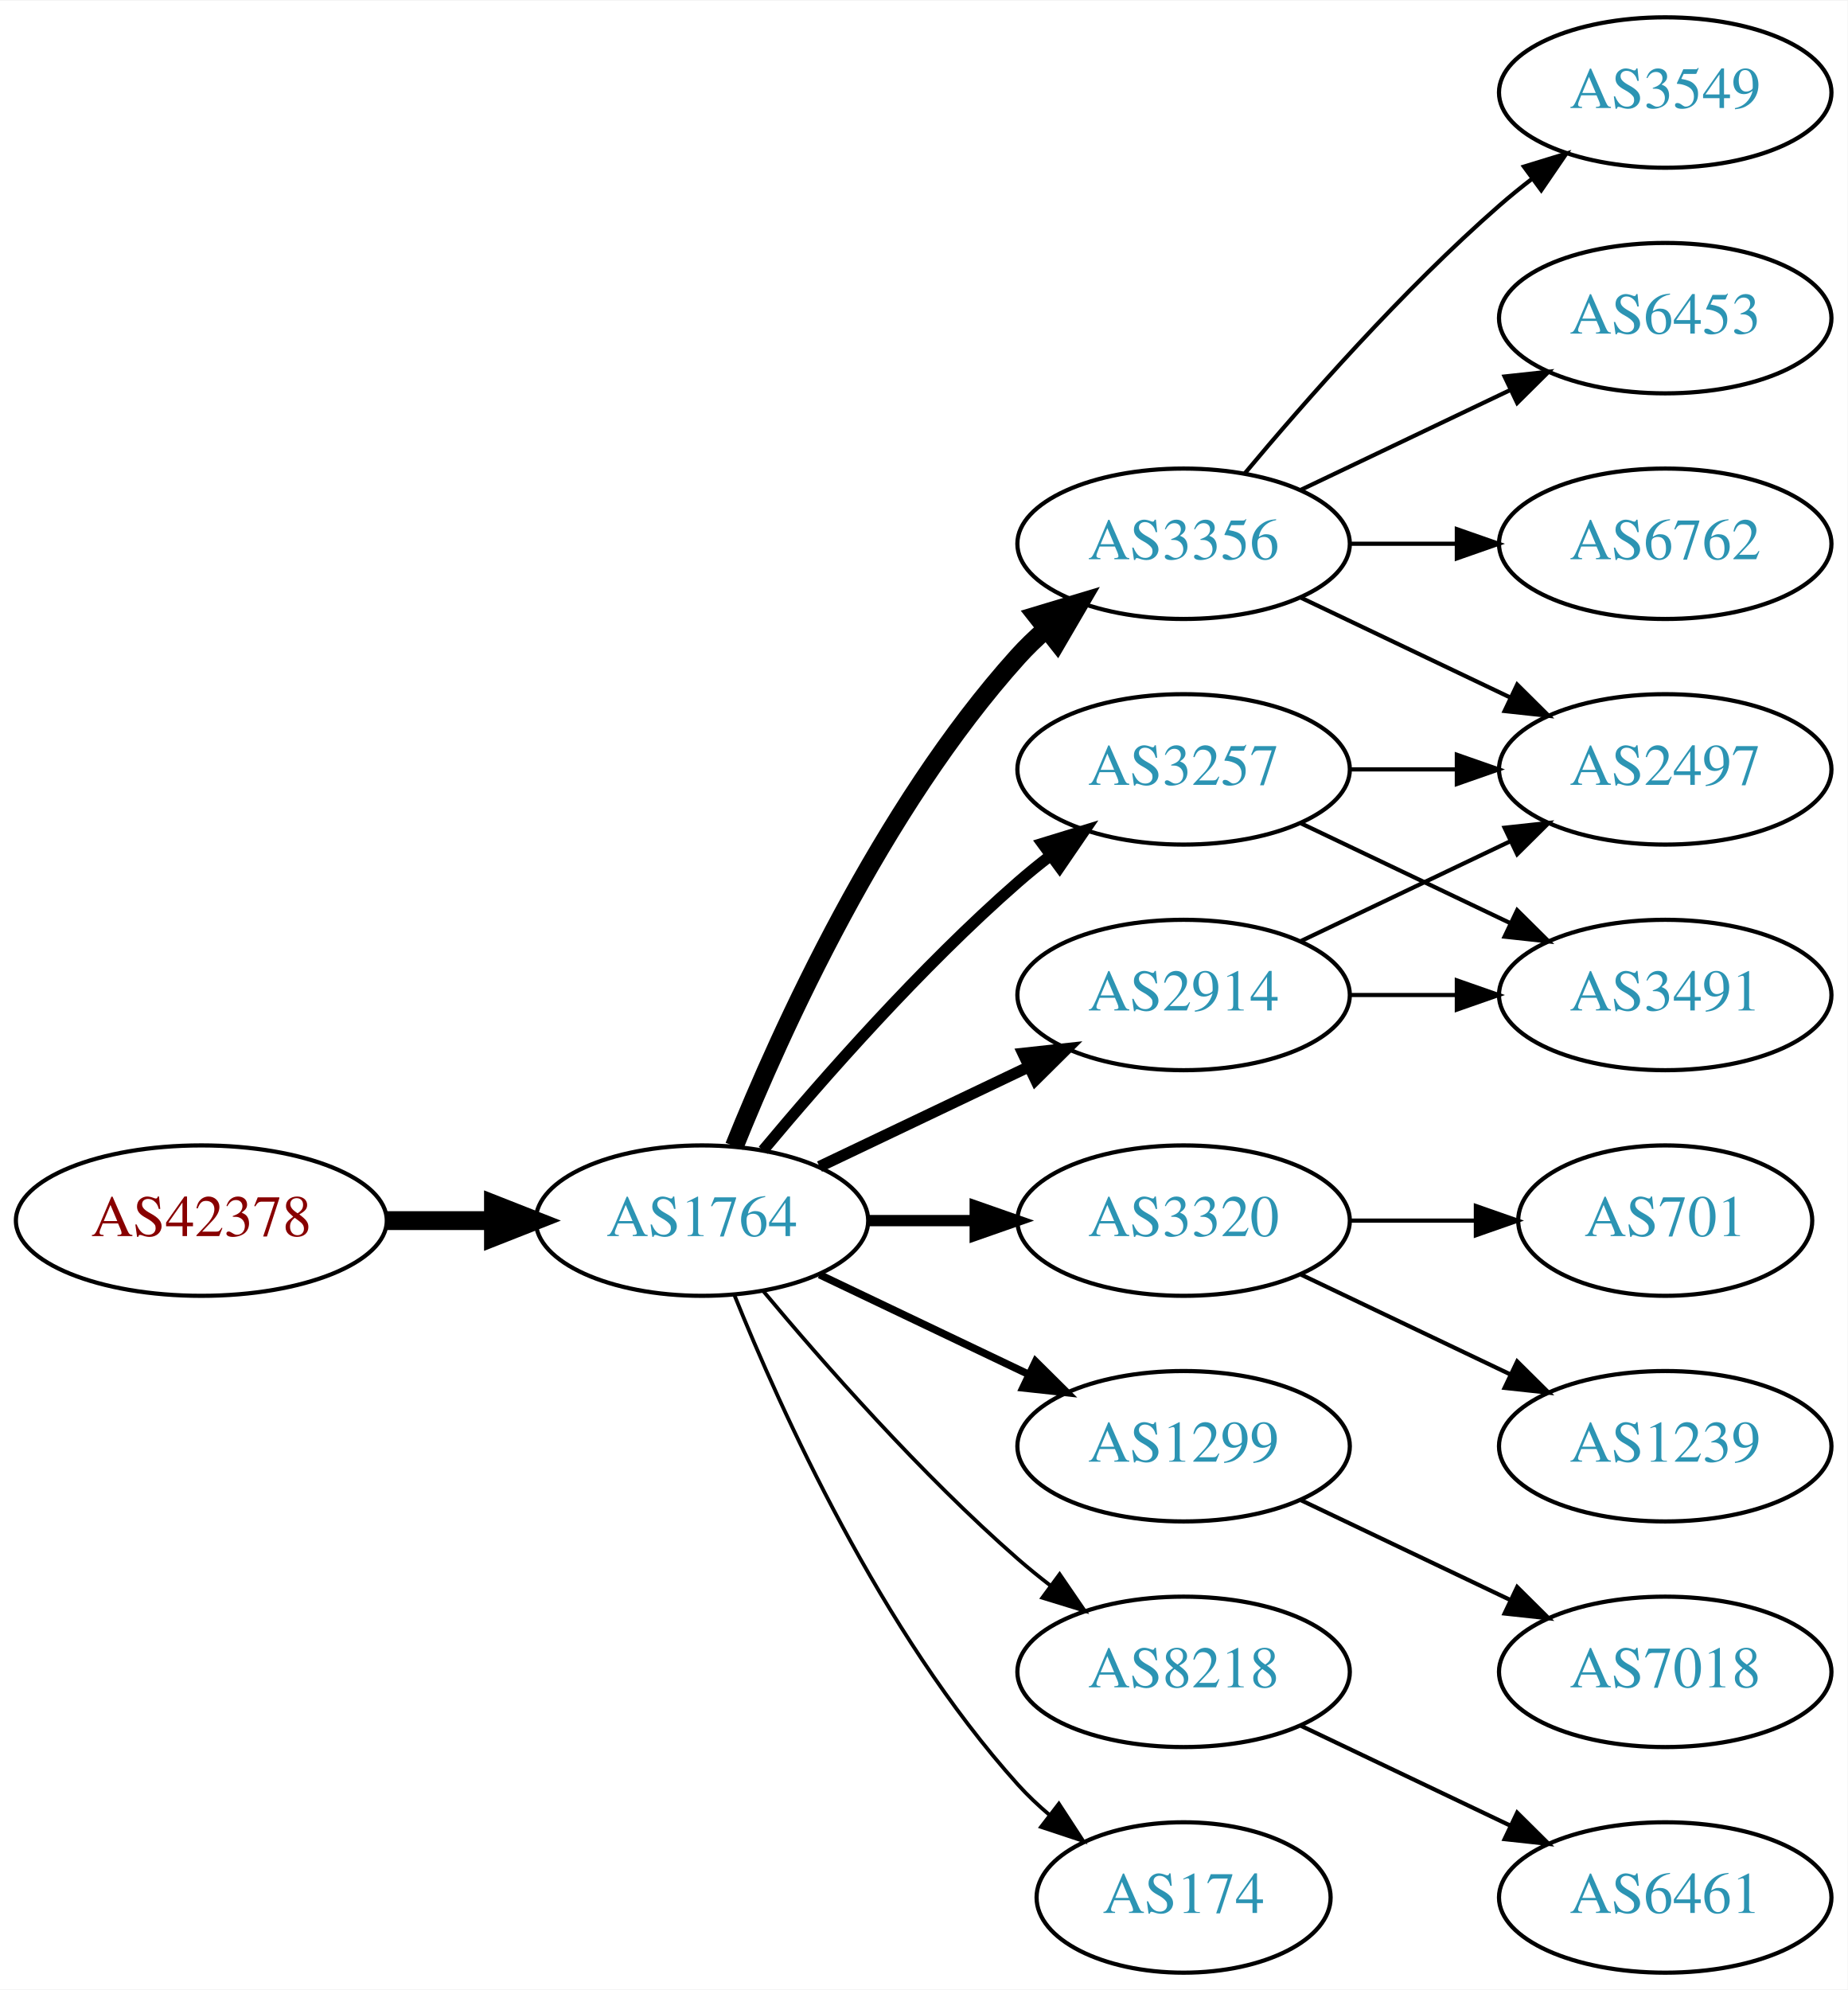
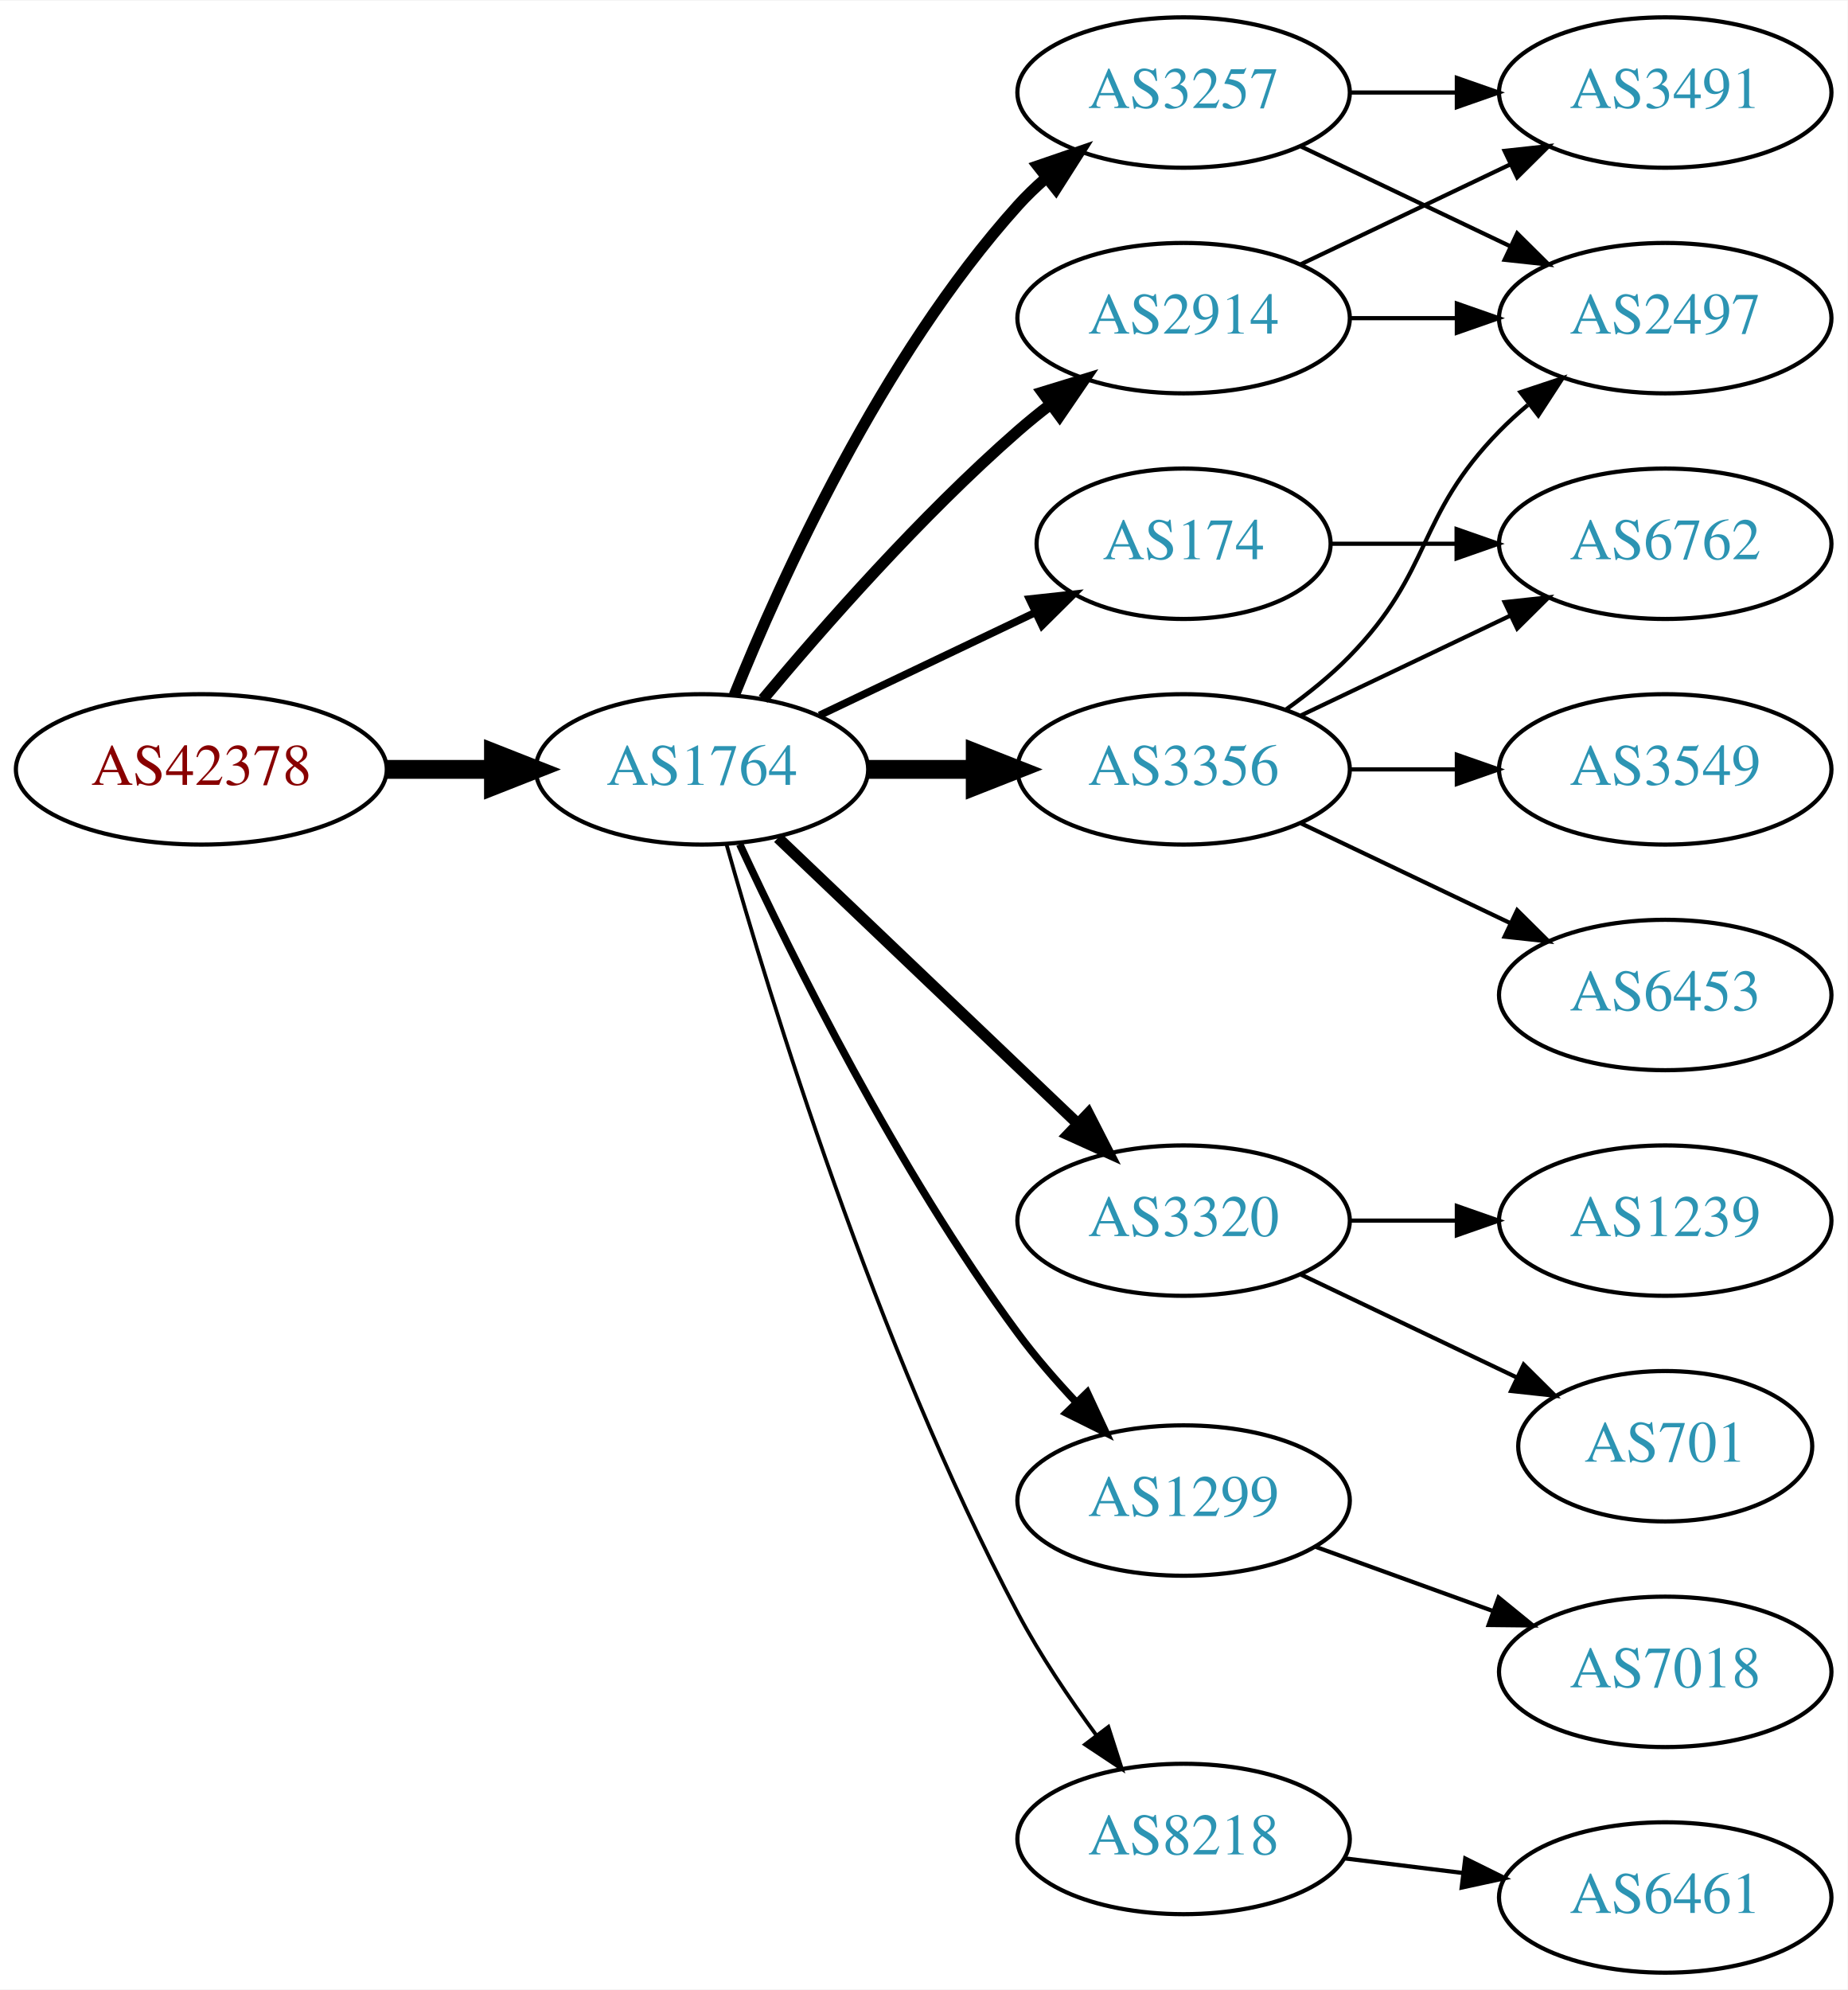
<svg xmlns="http://www.w3.org/2000/svg" xmlns:xlink="http://www.w3.org/1999/xlink" width="442pt" height="476pt" viewBox="0.00 0.00 442.27 476.00">
  <g id="graph0" class="graph" transform="scale(1 1) rotate(0) translate(4 472)">
    <polygon fill="white" stroke="none" points="-4,4 -4,-472 438.271,-472 438.271,4 -4,4" />
    <g id="node1" class="node">
      <g id="a_node1">
        <a xlink:href="/asn/42378" xlink:title="AS42378 ~ RTR-AS [AT]">
-           <ellipse fill="#ffffff" stroke="black" cx="44.196" cy="-180" rx="44.393" ry="18" />
-           <text text-anchor="middle" x="44.196" y="-176.3" font-family="Times,serif" font-size="14.00" fill="#880000">AS42378</text>
+           <ellipse fill="#ffffff" stroke="black" cx="44.196" cy="-288" rx="44.393" ry="18" />
+           <text text-anchor="middle" x="44.196" y="-284.3" font-family="Times,serif" font-size="14.00" fill="#880000">AS42378</text>
        </a>
      </g>
    </g>
    <g id="node2" class="node">
      <g id="a_node2">
        <a xlink:href="/asn/1764" xlink:title="AS1764 ~ NEXTLAYER-AS [AT]">
-           <ellipse fill="#ffffff" stroke="black" cx="164.039" cy="-180" rx="39.794" ry="18" />
-           <text text-anchor="middle" x="164.039" y="-176.3" font-family="Times,serif" font-size="14.00" fill="#2c94b3">AS1764</text>
+           <ellipse fill="#ffffff" stroke="black" cx="164.039" cy="-288" rx="39.794" ry="18" />
+           <text text-anchor="middle" x="164.039" y="-284.3" font-family="Times,serif" font-size="14.00" fill="#2c94b3">AS1764</text>
        </a>
      </g>
    </g>
    <g id="edge1" class="edge">
-       <path fill="none" stroke="black" stroke-width="4.5" d="M88.407,-180C96.72,-180 105.482,-180 113.965,-180" />
-       <polygon fill="black" stroke="black" stroke-width="4.5" points="114.123,-183.938 124.123,-180 114.123,-176.063 114.123,-183.938" />
+       <path fill="none" stroke="black" stroke-width="4.5" d="M88.407,-288C96.72,-288 105.482,-288 113.965,-288" />
+       <polygon fill="black" stroke="black" stroke-width="4.5" points="114.123,-291.938 124.123,-288 114.123,-284.063 114.123,-291.938" />
    </g>
    <g id="node3" class="node">
      <g id="a_node3">
-         <a xlink:href="/asn/3356" xlink:title="AS3356 ~ Level 3 Parent, LLC [US]">
-           <ellipse fill="#ffffff" stroke="black" cx="279.332" cy="-342" rx="39.794" ry="18" />
-           <text text-anchor="middle" x="279.332" y="-338.3" font-family="Times,serif" font-size="14.00" fill="#2c94b3">AS3356</text>
+         <a xlink:href="/asn/174" xlink:title="AS174 ~ Cogent Communications [US]">
+           <ellipse fill="#ffffff" stroke="black" cx="279.332" cy="-342" rx="35.194" ry="18" />
+           <text text-anchor="middle" x="279.332" y="-338.3" font-family="Times,serif" font-size="14.00" fill="#2c94b3">AS174</text>
        </a>
      </g>
    </g>
    <g id="edge2" class="edge">
-       <path fill="none" stroke="black" stroke-width="4.5" d="M171.786,-197.787C182.837,-225.243 206.891,-278.578 239.685,-315 241.688,-317.224 243.906,-319.363 246.239,-321.397" />
-       <polygon fill="black" stroke="black" stroke-width="4.5" points="244.166,-324.777 254.458,-327.873 249.04,-318.591 244.166,-324.777" />
+       <path fill="none" stroke="black" stroke-width="1.8" d="M192.175,-300.934C207.607,-308.29 227.092,-317.577 243.628,-325.459" />
+       <polygon fill="black" stroke="black" stroke-width="1.8" points="242.436,-328.768 252.969,-329.911 245.448,-322.449 242.436,-328.768" />
    </g>
    <g id="node4" class="node">
      <g id="a_node4">
+         <a xlink:href="/asn/2914" xlink:title="AS2914 ~ NTT America, Inc. [US]">
+           <ellipse fill="#ffffff" stroke="black" cx="279.332" cy="-396" rx="39.794" ry="18" />
+           <text text-anchor="middle" x="279.332" y="-392.3" font-family="Times,serif" font-size="14.00" fill="#2c94b3">AS2914</text>
+         </a>
+       </g>
+     </g>
+     <g id="edge3" class="edge">
+       <path fill="none" stroke="black" stroke-width="2.7" d="M178.669,-304.817C192.951,-321.929 216.498,-348.745 239.685,-369 242.151,-371.154 244.789,-373.294 247.487,-375.372" />
+       <polygon fill="black" stroke="black" stroke-width="2.7" points="245.512,-378.264 255.641,-381.37 249.66,-372.625 245.512,-378.264" />
+     </g>
+     <g id="node5" class="node">
+       <g id="a_node5">
        <a xlink:href="/asn/3320" xlink:title="AS3320 ~ DTAG [DE]">
          <ellipse fill="#ffffff" stroke="black" cx="279.332" cy="-180" rx="39.794" ry="18" />
          <text text-anchor="middle" x="279.332" y="-176.3" font-family="Times,serif" font-size="14.00" fill="#2c94b3">AS3320</text>
        </a>
      </g>
    </g>
-     <g id="edge3" class="edge">
-       <path fill="none" stroke="black" stroke-width="2.7" d="M203.711,-180C211.914,-180 220.678,-180 229.21,-180" />
-       <polygon fill="black" stroke="black" stroke-width="2.7" points="229.449,-183.5 239.449,-180 229.449,-176.5 229.449,-183.5" />
-     </g>
-     <g id="node5" class="node">
-       <g id="a_node5">
-         <a xlink:href="/asn/1299" xlink:title="AS1299 ~ Telia Carrier [EU]">
-           <ellipse fill="#ffffff" stroke="black" cx="279.332" cy="-126" rx="39.794" ry="18" />
-           <text text-anchor="middle" x="279.332" y="-122.3" font-family="Times,serif" font-size="14.00" fill="#2c94b3">AS1299</text>
-         </a>
-       </g>
-     </g>
    <g id="edge4" class="edge">
-       <path fill="none" stroke="black" stroke-width="1.8" d="M192.175,-167.066C207.169,-159.919 225.99,-150.948 242.213,-143.215" />
-       <polygon fill="black" stroke="black" stroke-width="1.8" points="243.895,-146.291 251.417,-138.829 240.884,-139.972 243.895,-146.291" />
+       <path fill="none" stroke="black" stroke-width="2.7" d="M182.245,-271.597C201.321,-253.413 232.241,-223.937 253.838,-203.349" />
+       <polygon fill="black" stroke="black" stroke-width="2.7" points="256.511,-205.637 261.334,-196.203 251.681,-200.57 256.511,-205.637" />
    </g>
    <g id="node6" class="node">
      <g id="a_node6">
-         <a xlink:href="/asn/8218" xlink:title="AS8218 ~ legacy Neotelecoms [FR]">
-           <ellipse fill="#ffffff" stroke="black" cx="279.332" cy="-72" rx="39.794" ry="18" />
-           <text text-anchor="middle" x="279.332" y="-68.3" font-family="Times,serif" font-size="14.00" fill="#2c94b3">AS8218</text>
+         <a xlink:href="/asn/3257" xlink:title="AS3257 ~ GTT [DE]">
+           <ellipse fill="#ffffff" stroke="black" cx="279.332" cy="-450" rx="39.794" ry="18" />
+           <text text-anchor="middle" x="279.332" y="-446.3" font-family="Times,serif" font-size="14.00" fill="#2c94b3">AS3257</text>
        </a>
      </g>
    </g>
    <g id="edge5" class="edge">
-       <path fill="none" stroke="black" stroke-width="0.9" d="M178.669,-163.183C192.951,-146.071 216.498,-119.255 239.685,-99 242.151,-96.846 244.789,-94.706 247.487,-92.628" />
-       <polygon fill="black" stroke="black" stroke-width="0.9" points="249.66,-95.375 255.641,-86.63 245.512,-89.736 249.66,-95.375" />
+       <path fill="none" stroke="black" stroke-width="2.7" d="M171.786,-305.787C182.837,-333.243 206.891,-386.578 239.685,-423 241.688,-425.224 243.906,-427.363 246.239,-429.397" />
+       <polygon fill="black" stroke="black" stroke-width="2.7" points="244.437,-432.433 254.458,-435.873 248.769,-426.935 244.437,-432.433" />
    </g>
    <g id="node7" class="node">
      <g id="a_node7">
-         <a xlink:href="/asn/2914" xlink:title="AS2914 ~ NTT America, Inc. [US]">
-           <ellipse fill="#ffffff" stroke="black" cx="279.332" cy="-234" rx="39.794" ry="18" />
-           <text text-anchor="middle" x="279.332" y="-230.3" font-family="Times,serif" font-size="14.00" fill="#2c94b3">AS2914</text>
+         <a xlink:href="/asn/1299" xlink:title="AS1299 ~ Telia Carrier [EU]">
+           <ellipse fill="#ffffff" stroke="black" cx="279.332" cy="-113" rx="39.794" ry="18" />
+           <text text-anchor="middle" x="279.332" y="-109.3" font-family="Times,serif" font-size="14.00" fill="#2c94b3">AS1299</text>
        </a>
      </g>
    </g>
    <g id="edge6" class="edge">
-       <path fill="none" stroke="black" stroke-width="2.7" d="M192.175,-192.934C207.169,-200.081 225.99,-209.052 242.213,-216.785" />
-       <polygon fill="black" stroke="black" stroke-width="2.7" points="240.884,-220.028 251.417,-221.171 243.895,-213.709 240.884,-220.028" />
+       <path fill="none" stroke="black" stroke-width="1.8" d="M173.085,-270.065C185.484,-243.325 210.867,-191.979 239.685,-153 243.851,-147.366 248.76,-141.712 253.656,-136.502" />
+       <polygon fill="black" stroke="black" stroke-width="1.8" points="256.26,-138.845 260.733,-129.241 251.247,-133.96 256.26,-138.845" />
    </g>
    <g id="node8" class="node">
      <g id="a_node8">
-         <a xlink:href="/asn/174" xlink:title="AS174 ~ Cogent Communications [US]">
-           <ellipse fill="#ffffff" stroke="black" cx="279.332" cy="-18" rx="35.194" ry="18" />
-           <text text-anchor="middle" x="279.332" y="-14.3" font-family="Times,serif" font-size="14.00" fill="#2c94b3">AS174</text>
+         <a xlink:href="/asn/8218" xlink:title="AS8218 ~ legacy Neotelecoms [FR]">
+           <ellipse fill="#ffffff" stroke="black" cx="279.332" cy="-32" rx="39.794" ry="18" />
+           <text text-anchor="middle" x="279.332" y="-28.3" font-family="Times,serif" font-size="14.00" fill="#2c94b3">AS8218</text>
        </a>
      </g>
    </g>
    <g id="edge7" class="edge">
-       <path fill="none" stroke="black" stroke-width="0.9" d="M171.786,-162.213C182.837,-134.757 206.891,-81.422 239.685,-45 242.001,-42.428 244.606,-39.969 247.341,-37.657" />
-       <polygon fill="black" stroke="black" stroke-width="0.9" points="249.479,-40.428 255.264,-31.552 245.207,-34.883 249.479,-40.428" />
+       <path fill="none" stroke="black" stroke-width="0.9" d="M169.916,-270.03C180.097,-233.899 205.53,-150.41 239.685,-86 245.006,-75.966 251.955,-65.658 258.491,-56.772" />
+       <polygon fill="black" stroke="black" stroke-width="0.9" points="261.322,-58.831 264.564,-48.745 255.739,-54.608 261.322,-58.831" />
    </g>
    <g id="node9" class="node">
      <g id="a_node9">
-         <a xlink:href="/asn/3257" xlink:title="AS3257 ~ GTT [DE]">
+         <a xlink:href="/asn/3356" xlink:title="AS3356 ~ Level 3 Parent, LLC [US]">
          <ellipse fill="#ffffff" stroke="black" cx="279.332" cy="-288" rx="39.794" ry="18" />
-           <text text-anchor="middle" x="279.332" y="-284.3" font-family="Times,serif" font-size="14.00" fill="#2c94b3">AS3257</text>
+           <text text-anchor="middle" x="279.332" y="-284.3" font-family="Times,serif" font-size="14.00" fill="#2c94b3">AS3356</text>
        </a>
      </g>
    </g>
    <g id="edge8" class="edge">
-       <path fill="none" stroke="black" stroke-width="2.7" d="M178.669,-196.817C192.951,-213.929 216.498,-240.745 239.685,-261 242.151,-263.154 244.789,-265.294 247.487,-267.372" />
-       <polygon fill="black" stroke="black" stroke-width="2.7" points="245.512,-270.264 255.641,-273.37 249.66,-264.625 245.512,-270.264" />
-     </g>
-     <g id="node12" class="node">
-       <g id="a_node12">
-         <a xlink:href="/asn/3549" xlink:title="AS3549 ~ Level 3 Parent, LLC [US]">
-           <ellipse fill="#ffffff" stroke="black" cx="394.625" cy="-450" rx="39.794" ry="18" />
-           <text text-anchor="middle" x="394.625" y="-446.3" font-family="Times,serif" font-size="14.00" fill="#2c94b3">AS3549</text>
-         </a>
-       </g>
-     </g>
-     <g id="edge11" class="edge">
-       <path fill="none" stroke="black" d="M293.962,-358.817C308.244,-375.929 331.791,-402.745 354.978,-423 357.444,-425.154 360.082,-427.294 362.78,-429.372" />
-       <polygon fill="black" stroke="black" points="360.805,-432.264 370.934,-435.37 364.953,-426.625 360.805,-432.264" />
-     </g>
-     <g id="node13" class="node">
-       <g id="a_node13">
-         <a xlink:href="/asn/6453" xlink:title="AS6453 ~ TATA COMMUNICATIONS (AMERICA) INC [US]">
-           <ellipse fill="#ffffff" stroke="black" cx="394.625" cy="-396" rx="39.794" ry="18" />
-           <text text-anchor="middle" x="394.625" y="-392.3" font-family="Times,serif" font-size="14.00" fill="#2c94b3">AS6453</text>
-         </a>
-       </g>
-     </g>
-     <g id="edge12" class="edge">
-       <path fill="none" stroke="black" d="M307.468,-354.934C322.462,-362.081 341.283,-371.052 357.506,-378.785" />
-       <polygon fill="black" stroke="black" points="356.177,-382.028 366.71,-383.171 359.188,-375.709 356.177,-382.028" />
-     </g>
-     <g id="node14" class="node">
-       <g id="a_node14">
+       <path fill="none" stroke="black" stroke-width="4.5" d="M203.711,-288C211.914,-288 220.678,-288 229.21,-288" />
+       <polygon fill="black" stroke="black" stroke-width="4.5" points="229.449,-291.938 239.449,-288 229.449,-284.063 229.449,-291.938" />
+     </g>
+     <g id="node16" class="node">
+       <g id="a_node16">
        <a xlink:href="/asn/6762" xlink:title="AS6762 ~ TELECOM ITALIA SPARKLE S.p.A. [IT]">
          <ellipse fill="#ffffff" stroke="black" cx="394.625" cy="-342" rx="39.794" ry="18" />
          <text text-anchor="middle" x="394.625" y="-338.3" font-family="Times,serif" font-size="14.00" fill="#2c94b3">AS6762</text>
        </a>
      </g>
    </g>
-     <g id="edge13" class="edge">
-       <path fill="none" stroke="black" d="M319.004,-342C327.207,-342 335.971,-342 344.503,-342" />
-       <polygon fill="black" stroke="black" points="344.742,-345.5 354.742,-342 344.742,-338.5 344.742,-345.5" />
-     </g>
-     <g id="node15" class="node">
-       <g id="a_node15">
-         <a xlink:href="/asn/2497" xlink:title="AS2497 ~ Internet Initiative Japan Inc. [JP]">
-           <ellipse fill="#ffffff" stroke="black" cx="394.625" cy="-288" rx="39.794" ry="18" />
-           <text text-anchor="middle" x="394.625" y="-284.3" font-family="Times,serif" font-size="14.00" fill="#2c94b3">AS2497</text>
-         </a>
-       </g>
-     </g>
-     <g id="edge14" class="edge">
-       <path fill="none" stroke="black" d="M307.468,-329.066C322.462,-321.919 341.283,-312.948 357.506,-305.215" />
-       <polygon fill="black" stroke="black" points="359.188,-308.291 366.71,-300.829 356.177,-301.972 359.188,-308.291" />
+     <g id="edge21" class="edge">
+       <path fill="none" stroke="black" d="M314.631,-342C324.008,-342 334.358,-342 344.393,-342" />
+       <polygon fill="black" stroke="black" points="344.681,-345.5 354.681,-342 344.681,-338.5 344.681,-345.5" />
    </g>
    <g id="node10" class="node">
      <g id="a_node10">
-         <a xlink:href="/asn/1239" xlink:title="AS1239 ~ Sprint [US]">
-           <ellipse fill="#ffffff" stroke="black" cx="394.625" cy="-126" rx="39.794" ry="18" />
-           <text text-anchor="middle" x="394.625" y="-122.3" font-family="Times,serif" font-size="14.00" fill="#2c94b3">AS1239</text>
+         <a xlink:href="/asn/2497" xlink:title="AS2497 ~ Internet Initiative Japan Inc. [JP]">
+           <ellipse fill="#ffffff" stroke="black" cx="394.625" cy="-396" rx="39.794" ry="18" />
+           <text text-anchor="middle" x="394.625" y="-392.3" font-family="Times,serif" font-size="14.00" fill="#2c94b3">AS2497</text>
        </a>
      </g>
    </g>
    <g id="edge9" class="edge">
-       <path fill="none" stroke="black" d="M307.468,-167.066C322.462,-159.919 341.283,-150.948 357.506,-143.215" />
-       <polygon fill="black" stroke="black" points="359.188,-146.291 366.71,-138.829 356.177,-139.972 359.188,-146.291" />
+       <path fill="none" stroke="black" d="M319.004,-396C327.207,-396 335.971,-396 344.503,-396" />
+       <polygon fill="black" stroke="black" points="344.742,-399.5 354.742,-396 344.742,-392.5 344.742,-399.5" />
    </g>
    <g id="node11" class="node">
      <g id="a_node11">
+         <a xlink:href="/asn/3491" xlink:title="AS3491 ~ PCCW Global, Inc. [US]">
+           <ellipse fill="#ffffff" stroke="black" cx="394.625" cy="-450" rx="39.794" ry="18" />
+           <text text-anchor="middle" x="394.625" y="-446.3" font-family="Times,serif" font-size="14.00" fill="#2c94b3">AS3491</text>
+         </a>
+       </g>
+     </g>
+     <g id="edge10" class="edge">
+       <path fill="none" stroke="black" d="M307.468,-408.934C322.462,-416.081 341.283,-425.052 357.506,-432.785" />
+       <polygon fill="black" stroke="black" points="356.177,-436.028 366.71,-437.171 359.188,-429.709 356.177,-436.028" />
+     </g>
+     <g id="node12" class="node">
+       <g id="a_node12">
        <a xlink:href="/asn/701" xlink:title="AS701 ~ UUNET [US]">
-           <ellipse fill="#ffffff" stroke="black" cx="394.625" cy="-180" rx="35.194" ry="18" />
-           <text text-anchor="middle" x="394.625" y="-176.3" font-family="Times,serif" font-size="14.00" fill="#2c94b3">AS701</text>
-         </a>
-       </g>
-     </g>
-     <g id="edge10" class="edge">
-       <path fill="none" stroke="black" d="M319.004,-180C328.709,-180 339.2,-180 349.163,-180" />
-       <polygon fill="black" stroke="black" points="349.299,-183.5 359.299,-180 349.299,-176.5 349.299,-183.5" />
+           <ellipse fill="#ffffff" stroke="black" cx="394.625" cy="-126" rx="35.194" ry="18" />
+           <text text-anchor="middle" x="394.625" y="-122.3" font-family="Times,serif" font-size="14.00" fill="#2c94b3">AS701</text>
+         </a>
+       </g>
+     </g>
+     <g id="edge11" class="edge">
+       <path fill="none" stroke="black" d="M307.468,-167.066C322.9,-159.71 342.385,-150.423 358.92,-142.541" />
+       <polygon fill="black" stroke="black" points="360.741,-145.551 368.262,-138.089 357.729,-139.232 360.741,-145.551" />
+     </g>
+     <g id="node13" class="node">
+       <g id="a_node13">
+         <a xlink:href="/asn/1239" xlink:title="AS1239 ~ Sprint [US]">
+           <ellipse fill="#ffffff" stroke="black" cx="394.625" cy="-180" rx="39.794" ry="18" />
+           <text text-anchor="middle" x="394.625" y="-176.3" font-family="Times,serif" font-size="14.00" fill="#2c94b3">AS1239</text>
+         </a>
+       </g>
+     </g>
+     <g id="edge12" class="edge">
+       <path fill="none" stroke="black" d="M319.004,-180C327.207,-180 335.971,-180 344.503,-180" />
+       <polygon fill="black" stroke="black" points="344.742,-183.5 354.742,-180 344.742,-176.5 344.742,-183.5" />
+     </g>
+     <g id="edge14" class="edge">
+       <path fill="none" stroke="black" d="M307.468,-437.066C322.462,-429.919 341.283,-420.948 357.506,-413.215" />
+       <polygon fill="black" stroke="black" points="359.188,-416.291 366.71,-408.829 356.177,-409.972 359.188,-416.291" />
+     </g>
+     <g id="edge13" class="edge">
+       <path fill="none" stroke="black" d="M319.004,-450C327.207,-450 335.971,-450 344.503,-450" />
+       <polygon fill="black" stroke="black" points="344.742,-453.5 354.742,-450 344.742,-446.5 344.742,-453.5" />
    </g>
    <g id="node18" class="node">
      <g id="a_node18">
        <a xlink:href="/asn/7018" xlink:title="AS7018 ~ AT&amp;T Services, Inc. [US]">
          <ellipse fill="#ffffff" stroke="black" cx="394.625" cy="-72" rx="39.794" ry="18" />
          <text text-anchor="middle" x="394.625" y="-68.3" font-family="Times,serif" font-size="14.00" fill="#2c94b3">AS7018</text>
        </a>
      </g>
    </g>
-     <g id="edge18" class="edge">
-       <path fill="none" stroke="black" d="M307.468,-113.066C322.462,-105.919 341.283,-96.948 357.506,-89.215" />
-       <polygon fill="black" stroke="black" points="359.188,-92.291 366.71,-84.829 356.177,-85.972 359.188,-92.291" />
-     </g>
-     <g id="node16" class="node">
-       <g id="a_node16">
+     <g id="edge20" class="edge">
+       <path fill="none" stroke="black" d="M310.99,-101.905C323.963,-97.21 339.256,-91.676 353.137,-86.652" />
+       <polygon fill="black" stroke="black" points="354.729,-89.798 362.941,-83.104 352.347,-83.216 354.729,-89.798" />
+     </g>
+     <g id="node14" class="node">
+       <g id="a_node14">
        <a xlink:href="/asn/6461" xlink:title="AS6461 ~ Zayo Bandwidth [US]">
          <ellipse fill="#ffffff" stroke="black" cx="394.625" cy="-18" rx="39.794" ry="18" />
          <text text-anchor="middle" x="394.625" y="-14.3" font-family="Times,serif" font-size="14.00" fill="#2c94b3">AS6461</text>
        </a>
      </g>
    </g>
    <g id="edge15" class="edge">
-       <path fill="none" stroke="black" d="M307.468,-59.066C322.462,-51.919 341.283,-42.948 357.506,-35.215" />
-       <polygon fill="black" stroke="black" points="359.188,-38.291 366.71,-30.829 356.177,-31.972 359.188,-38.291" />
+       <path fill="none" stroke="black" d="M317.742,-27.377C326.83,-26.254 336.667,-25.038 346.152,-23.866" />
+       <polygon fill="black" stroke="black" points="346.758,-27.318 356.254,-22.618 345.9,-20.371 346.758,-27.318" />
+     </g>
+     <g id="edge17" class="edge">
+       <path fill="none" stroke="black" d="M303.926,-302.389C309.182,-306.148 314.513,-310.437 318.978,-315 339.151,-335.617 334.806,-348.383 354.978,-369 357.071,-371.139 359.354,-373.218 361.731,-375.21" />
+       <polygon fill="black" stroke="black" points="359.974,-378.275 370.031,-381.611 364.249,-372.732 359.974,-378.275" />
+     </g>
+     <g id="node15" class="node">
+       <g id="a_node15">
+         <a xlink:href="/asn/6453" xlink:title="AS6453 ~ TATA COMMUNICATIONS (AMERICA) INC [US]">
+           <ellipse fill="#ffffff" stroke="black" cx="394.625" cy="-234" rx="39.794" ry="18" />
+           <text text-anchor="middle" x="394.625" y="-230.3" font-family="Times,serif" font-size="14.00" fill="#2c94b3">AS6453</text>
+         </a>
+       </g>
    </g>
    <g id="edge16" class="edge">
-       <path fill="none" stroke="black" d="M307.468,-246.934C322.462,-254.081 341.283,-263.052 357.506,-270.785" />
-       <polygon fill="black" stroke="black" points="356.177,-274.028 366.71,-275.171 359.188,-267.709 356.177,-274.028" />
+       <path fill="none" stroke="black" d="M307.468,-275.066C322.462,-267.919 341.283,-258.948 357.506,-251.215" />
+       <polygon fill="black" stroke="black" points="359.188,-254.291 366.71,-246.829 356.177,-247.972 359.188,-254.291" />
+     </g>
+     <g id="edge18" class="edge">
+       <path fill="none" stroke="black" d="M307.468,-300.934C322.462,-308.081 341.283,-317.052 357.506,-324.785" />
+       <polygon fill="black" stroke="black" points="356.177,-328.028 366.71,-329.171 359.188,-321.709 356.177,-328.028" />
    </g>
    <g id="node17" class="node">
      <g id="a_node17">
-         <a xlink:href="/asn/3491" xlink:title="AS3491 ~ PCCW Global, Inc. [US]">
-           <ellipse fill="#ffffff" stroke="black" cx="394.625" cy="-234" rx="39.794" ry="18" />
-           <text text-anchor="middle" x="394.625" y="-230.3" font-family="Times,serif" font-size="14.00" fill="#2c94b3">AS3491</text>
-         </a>
-       </g>
-     </g>
-     <g id="edge17" class="edge">
-       <path fill="none" stroke="black" d="M319.004,-234C327.207,-234 335.971,-234 344.503,-234" />
-       <polygon fill="black" stroke="black" points="344.742,-237.5 354.742,-234 344.742,-230.5 344.742,-237.5" />
-     </g>
-     <g id="edge20" class="edge">
+         <a xlink:href="/asn/3549" xlink:title="AS3549 ~ Level 3 Parent, LLC [US]">
+           <ellipse fill="#ffffff" stroke="black" cx="394.625" cy="-288" rx="39.794" ry="18" />
+           <text text-anchor="middle" x="394.625" y="-284.3" font-family="Times,serif" font-size="14.00" fill="#2c94b3">AS3549</text>
+         </a>
+       </g>
+     </g>
+     <g id="edge19" class="edge">
      <path fill="none" stroke="black" d="M319.004,-288C327.207,-288 335.971,-288 344.503,-288" />
      <polygon fill="black" stroke="black" points="344.742,-291.5 354.742,-288 344.742,-284.5 344.742,-291.5" />
    </g>
-     <g id="edge19" class="edge">
-       <path fill="none" stroke="black" d="M307.468,-275.066C322.462,-267.919 341.283,-258.948 357.506,-251.215" />
-       <polygon fill="black" stroke="black" points="359.188,-254.291 366.71,-246.829 356.177,-247.972 359.188,-254.291" />
-     </g>
  </g>
</svg>
